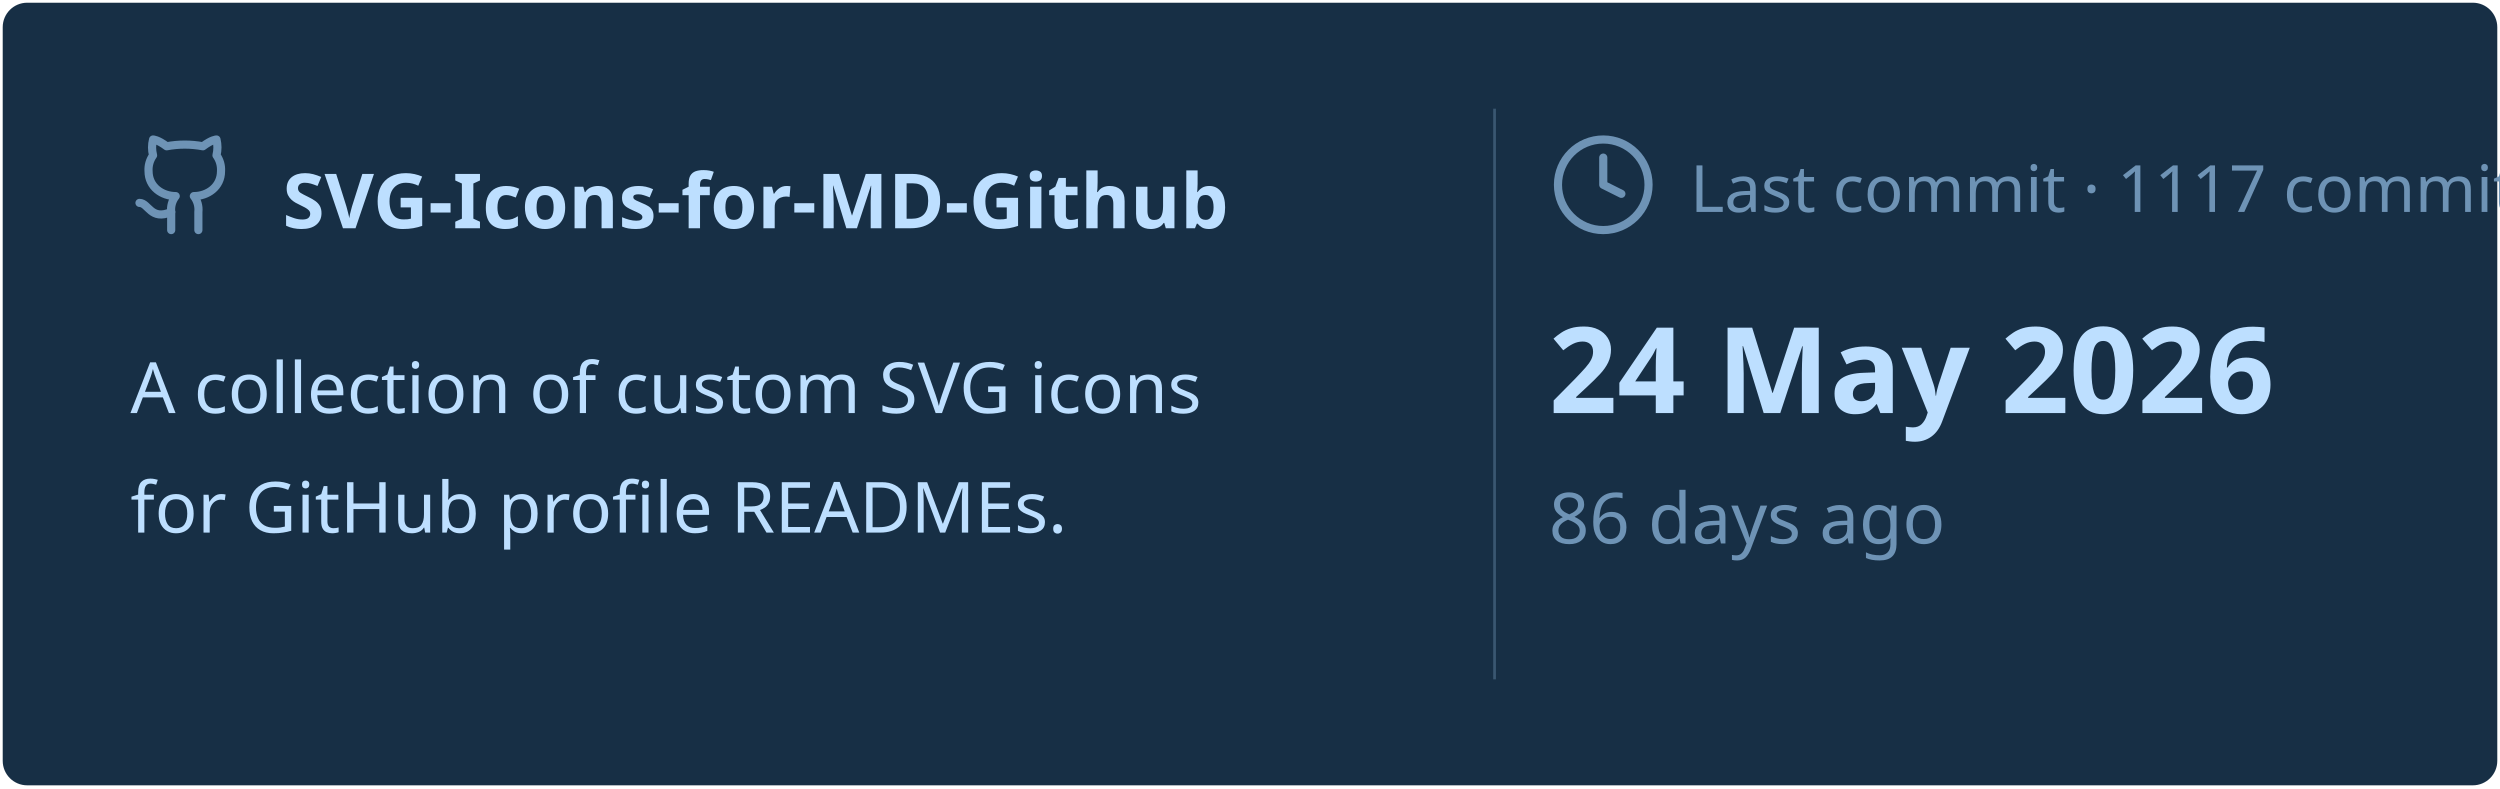
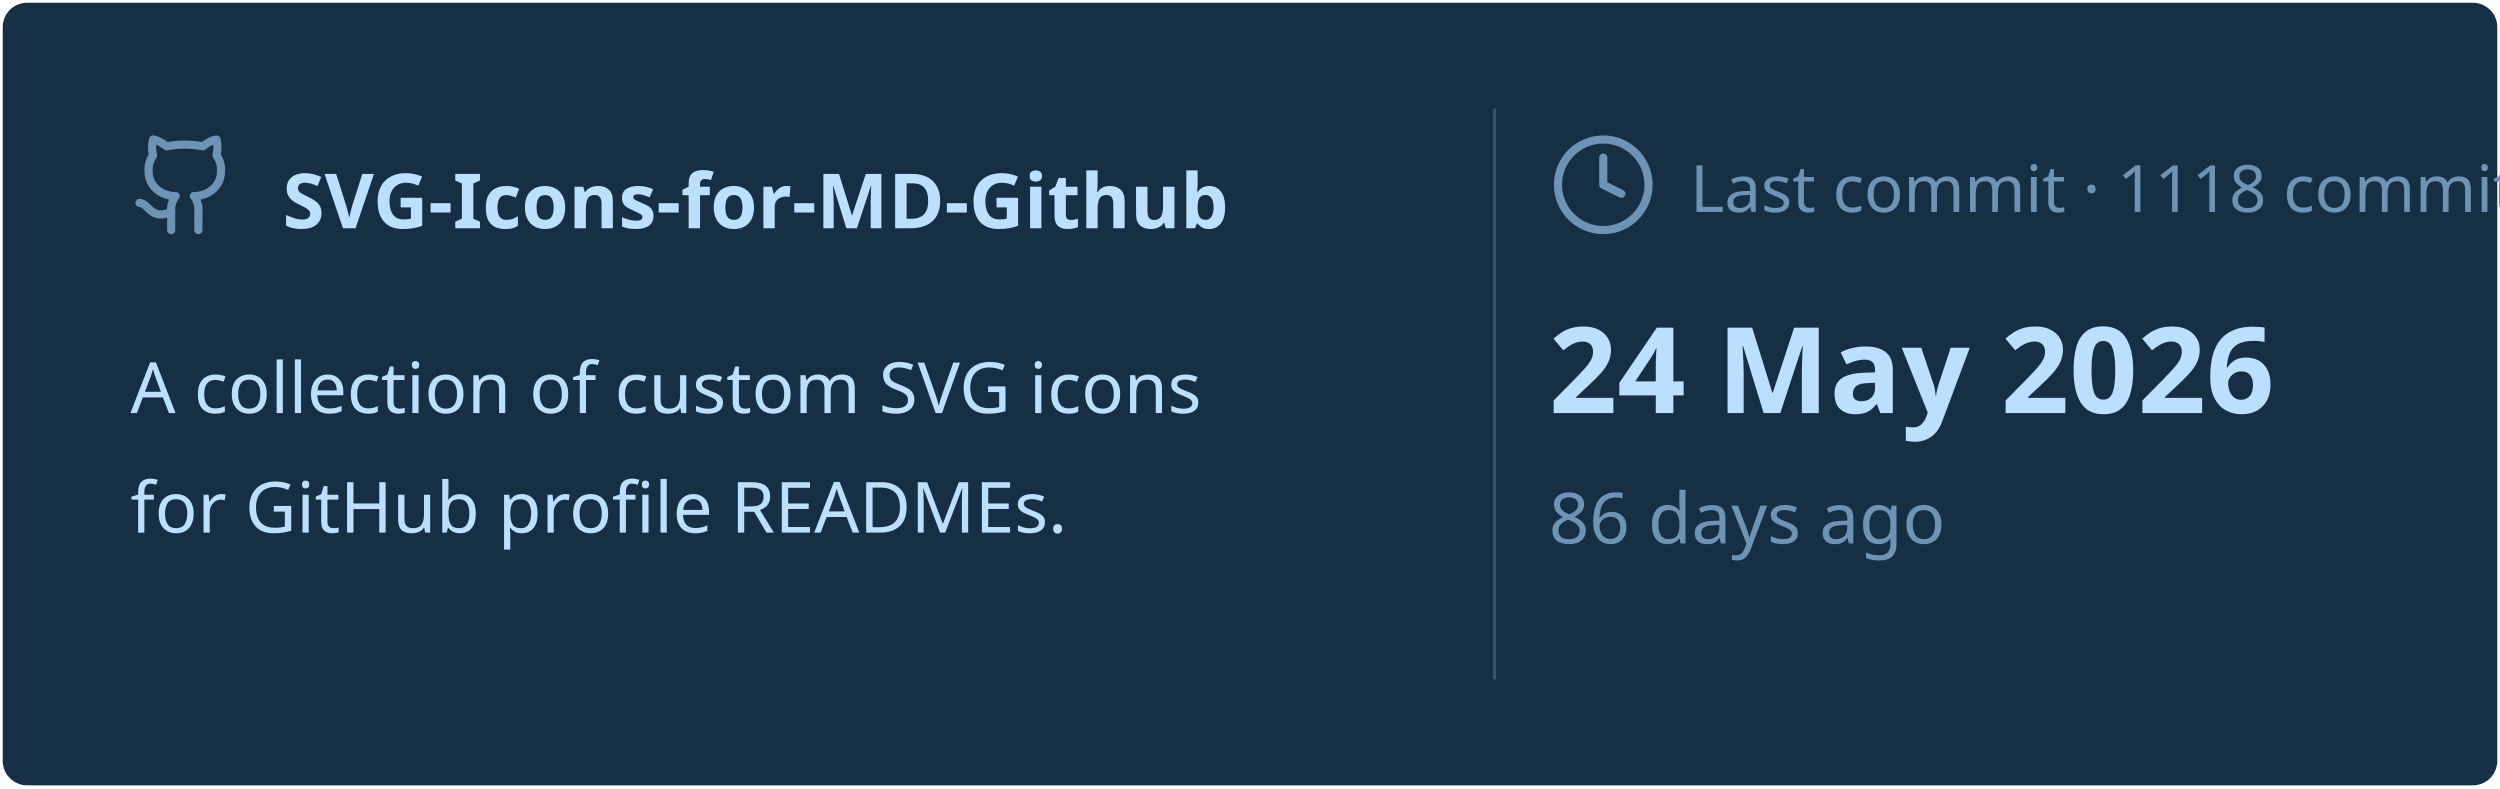
<svg xmlns="http://www.w3.org/2000/svg" viewBox="0 0 460 145" width="460px" height="145px">
  <rect stroke="#000000" stroke-opacity="0" fill="#172F45" rx="4.5" x="0.5" y="0.5" width="459" height="144" />
  <g transform="translate(24, 42)">
    <svg x="0" y="-18" width="20" height="20" viewBox="0 0 24 24" fill="none" stroke="#6E93B5" stroke-width="1.8" stroke-linecap="round" stroke-linejoin="round">
      <path d="M15 22v-4a4.8 4.8 0 0 0-1-3.5c3 0 6-2 6-5.5.08-1.25-.27-2.48-1-3.5.28-1.15.28-2.35 0-3.5 0 0-1 0-3 1.5-2.64-.5-5.36-.5-8 0C6 2 5 2 5 2c-.3 1.15-.3 2.35 0 3.5A5.403 5.403 0 0 0 4 9c0 3.5 3 5.5 6 5.5-.39.49-.68 1.05-.85 1.65-.17.6-.22 1.23-.15 1.85v4" />
      <path d="M9 18c-4.51 2-5-2-7-2" />
    </svg>
    <text x="28" y="0" font-family="&quot;Segoe UI&quot;, Ubuntu, sans-serif" font-size="14" font-weight="700" fill="#BDDFFF">SVG-Icons-for-MD-Github</text>
  </g>
  <text x="24" y="76" font-family="&quot;Segoe UI&quot;, Ubuntu, sans-serif" font-size="13" font-weight="400" fill="#BDDFFF">A collection of custom SVG icons</text>
  <text x="24" y="98" font-family="&quot;Segoe UI&quot;, Ubuntu, sans-serif" font-size="13" font-weight="400" fill="#BDDFFF">for GitHub profile READMEs.</text>
  <line x1="275" y1="20" x2="275" y2="125" stroke="#6E93B5" stroke-width="0.5" stroke-opacity="0.4" />
  <svg x="285" y="24" width="20" height="20" viewBox="0 0 24 24" fill="none" stroke="#6E93B5" stroke-width="1.8" stroke-linecap="round" stroke-linejoin="round">
    <circle cx="12" cy="12" r="10" />
    <polyline points="12 6 12 12 16 14" />
  </svg>
-   <text x="311" y="39" font-family="&quot;Segoe UI&quot;, Ubuntu, sans-serif" font-size="12" font-weight="400" fill="#6E93B5">Last commit · 1117 commits</text>
+   <text x="311" y="39" font-family="&quot;Segoe UI&quot;, Ubuntu, sans-serif" font-size="12" font-weight="400" fill="#6E93B5">Last commit · 1118 commits</text>
  <text x="285" y="76" font-family="&quot;Segoe UI&quot;, Ubuntu, sans-serif" font-size="22" font-weight="700" fill="#BDDFFF">24 May 2026</text>
  <text x="285" y="100" font-family="&quot;Segoe UI&quot;, Ubuntu, sans-serif" font-size="13" font-weight="400" fill="#6E93B5">86 days ago</text>
</svg>
